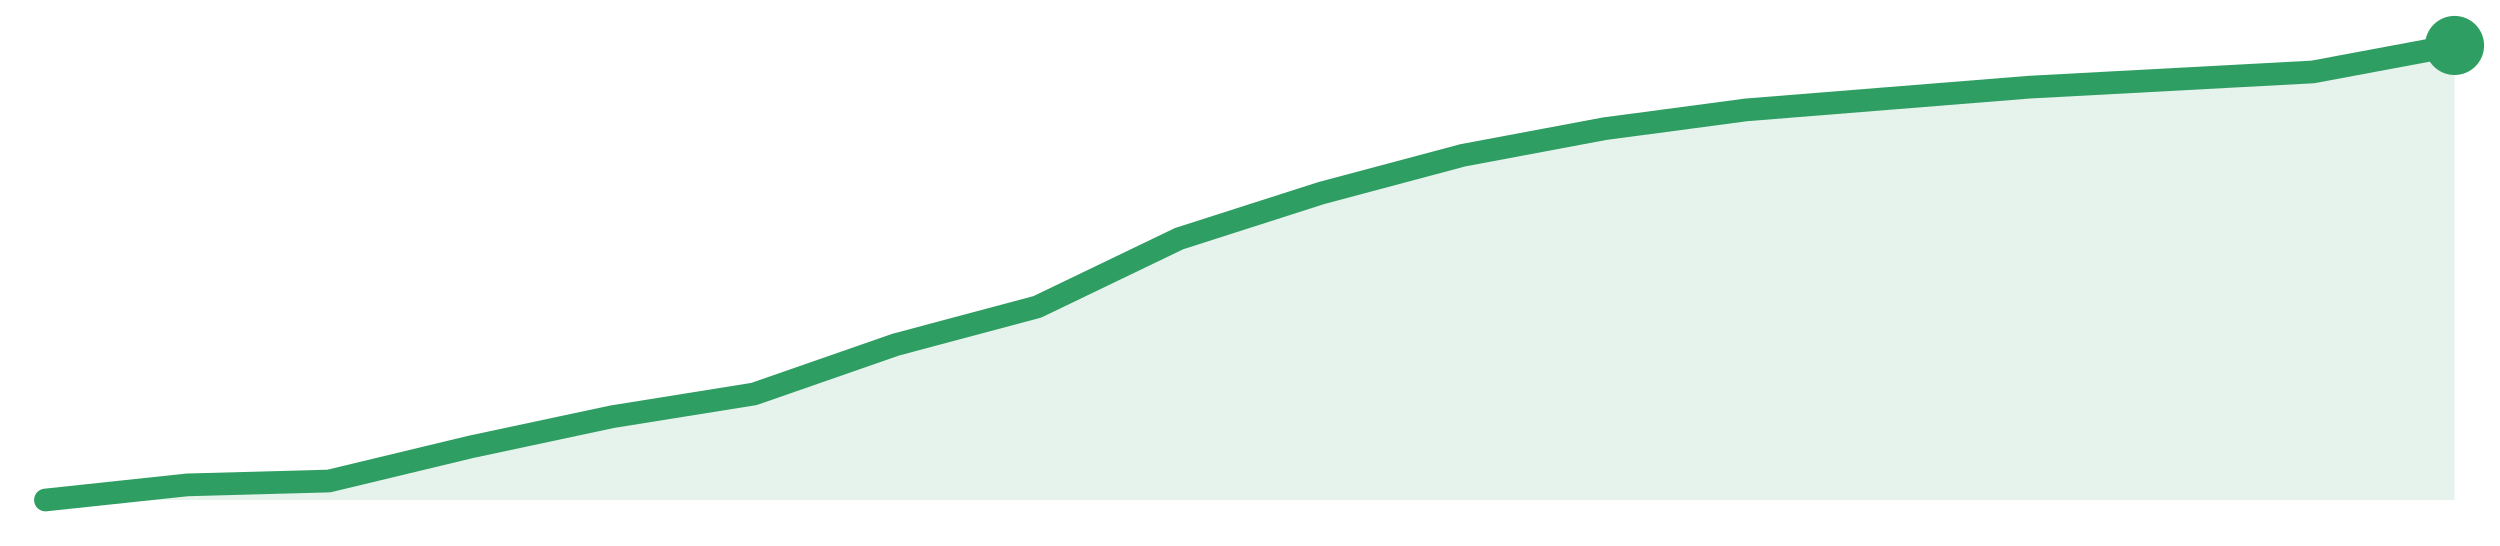
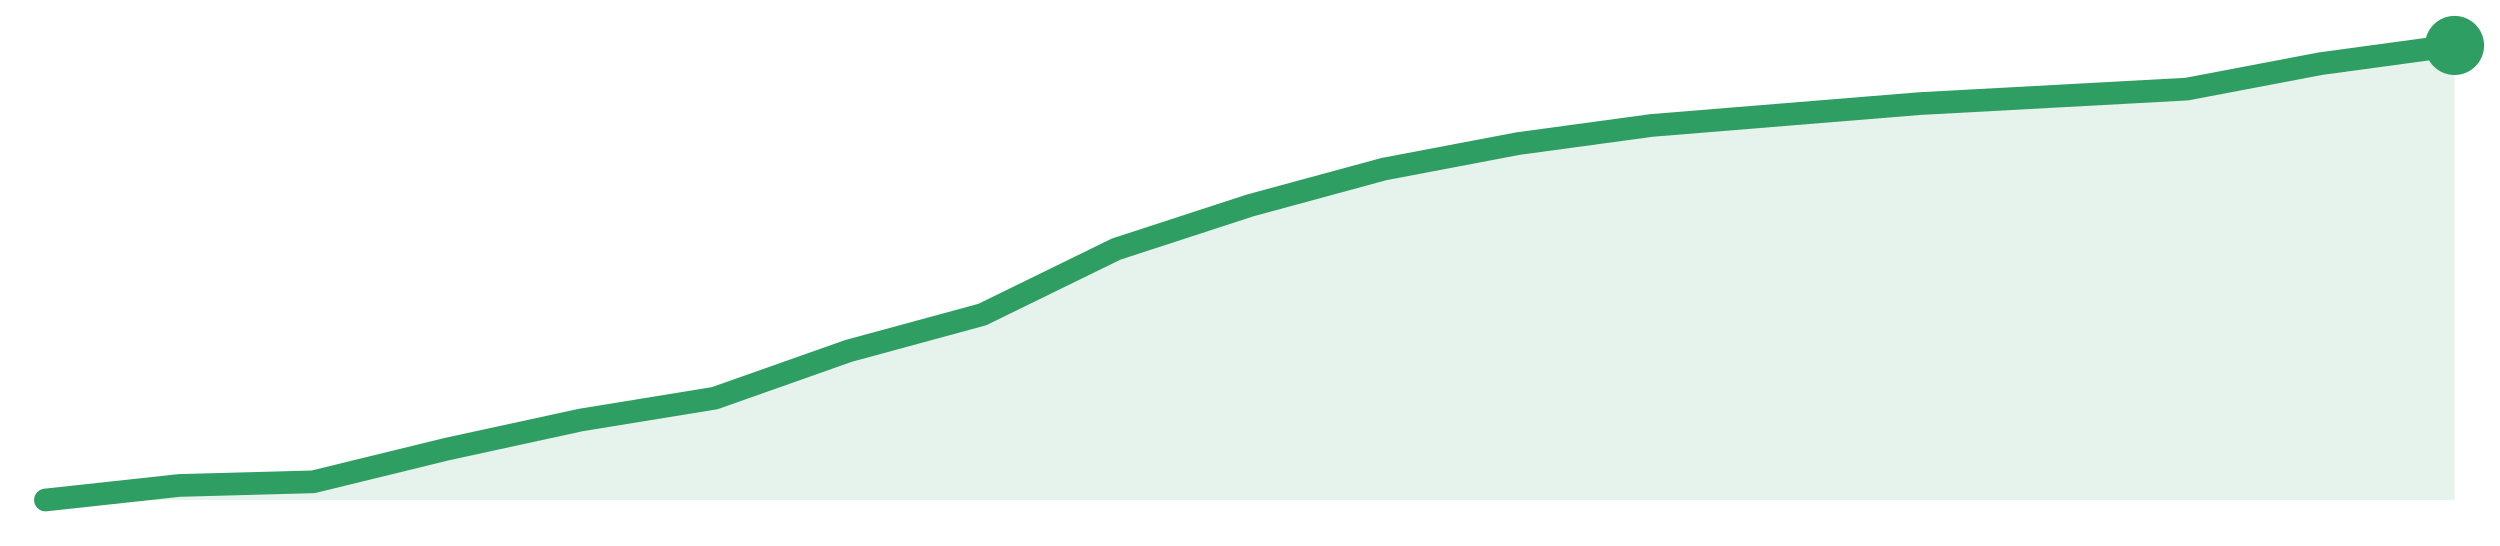
<svg xmlns="http://www.w3.org/2000/svg" width="220" height="48" viewBox="0 0 220 48" role="img" aria-label="trend">
-   <path d="M4.0,44.0 L4.0,44.0 L16.47,42.67 L28.94,42.33 L41.41,39.33 L53.88,36.67 L66.35,34.67 L78.82,30.33 L91.29,27.0 L103.76,21.0 L116.24,17.0 L128.71,13.67 L141.18,11.33 L153.65,9.67 L166.12,8.67 L178.59,7.67 L191.06,7.0 L203.53,6.33 L216.0,4.0 L216.0,44.0 Z" fill="#2f9e631f" />
-   <path d="M4.0,44.0 L16.47,42.67 L28.94,42.33 L41.41,39.33 L53.88,36.67 L66.35,34.67 L78.82,30.33 L91.29,27.0 L103.76,21.0 L116.24,17.0 L128.71,13.67 L141.18,11.33 L153.65,9.67 L166.12,8.67 L178.59,7.67 L191.06,7.0 L203.53,6.33 L216.0,4.0" fill="none" stroke="#2f9e63" stroke-width="2" stroke-linejoin="round" stroke-linecap="round" />
+   <path d="M4.0,44.0 L4.0,44.0 L15.78,42.72 L27.56,42.4 L39.33,39.52 L51.11,36.96 L62.89,35.04 L74.67,30.88 L86.44,27.68 L98.22,21.92 L110.0,18.08 L121.78,14.88 L133.56,12.64 L145.33,11.04 L157.11,10.08 L168.89,9.12 L180.67,8.48 L192.44,7.84 L204.22,5.6 L216.0,4.0 L216.0,44.0 Z" fill="#2f9e631f" />
+   <path d="M4.0,44.0 L15.78,42.72 L27.56,42.4 L39.33,39.52 L51.11,36.96 L62.89,35.04 L74.67,30.88 L86.44,27.68 L98.22,21.92 L110.0,18.08 L121.78,14.88 L133.56,12.64 L145.33,11.04 L157.11,10.08 L168.89,9.12 L180.67,8.48 L192.44,7.84 L204.22,5.6 L216.0,4.0" fill="none" stroke="#2f9e63" stroke-width="2" stroke-linejoin="round" stroke-linecap="round" />
  <circle cx="216.0" cy="4.0" r="2.6" fill="#2f9e63" />
</svg>
